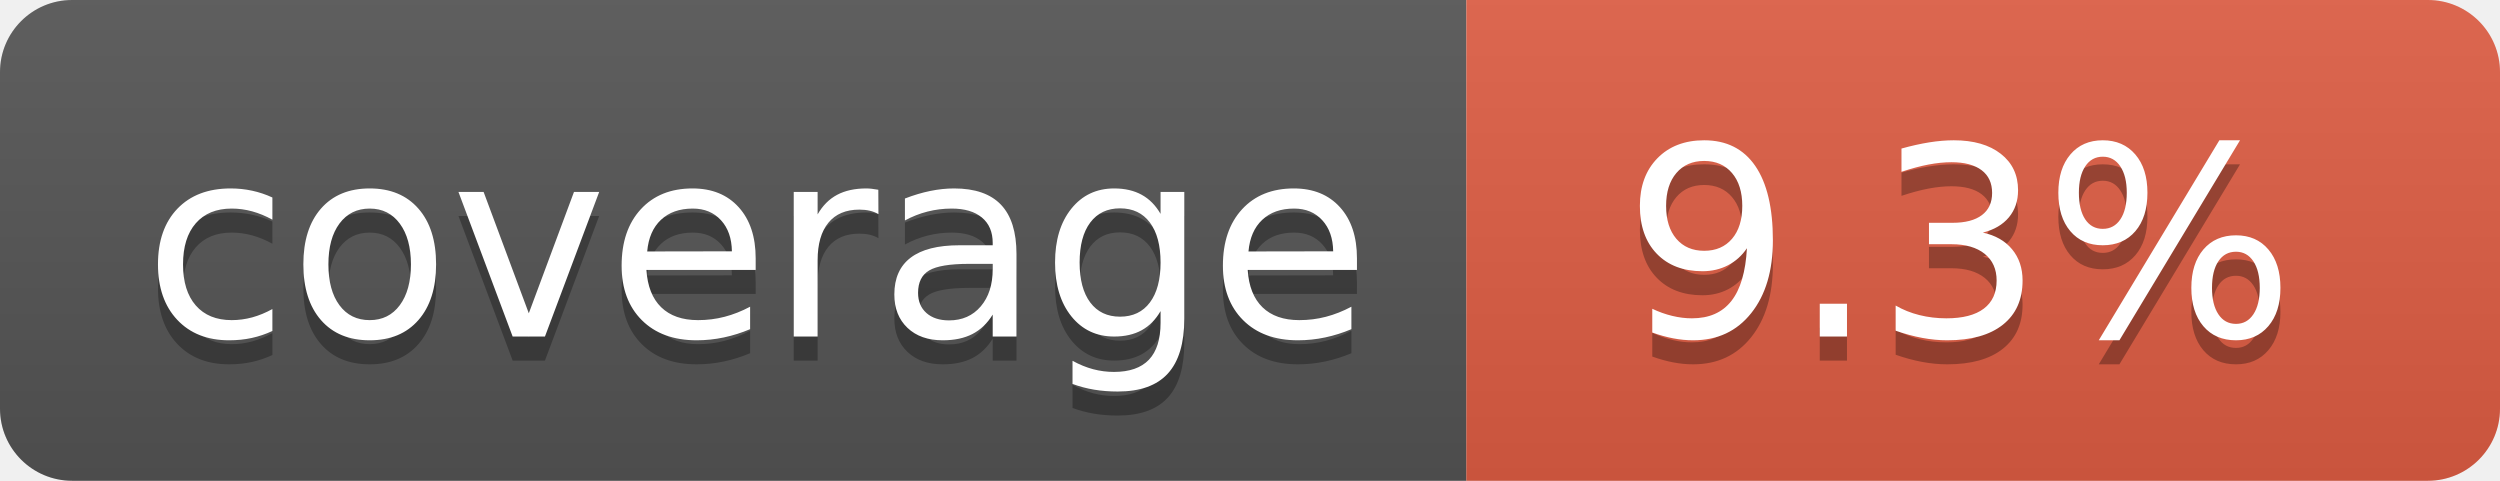
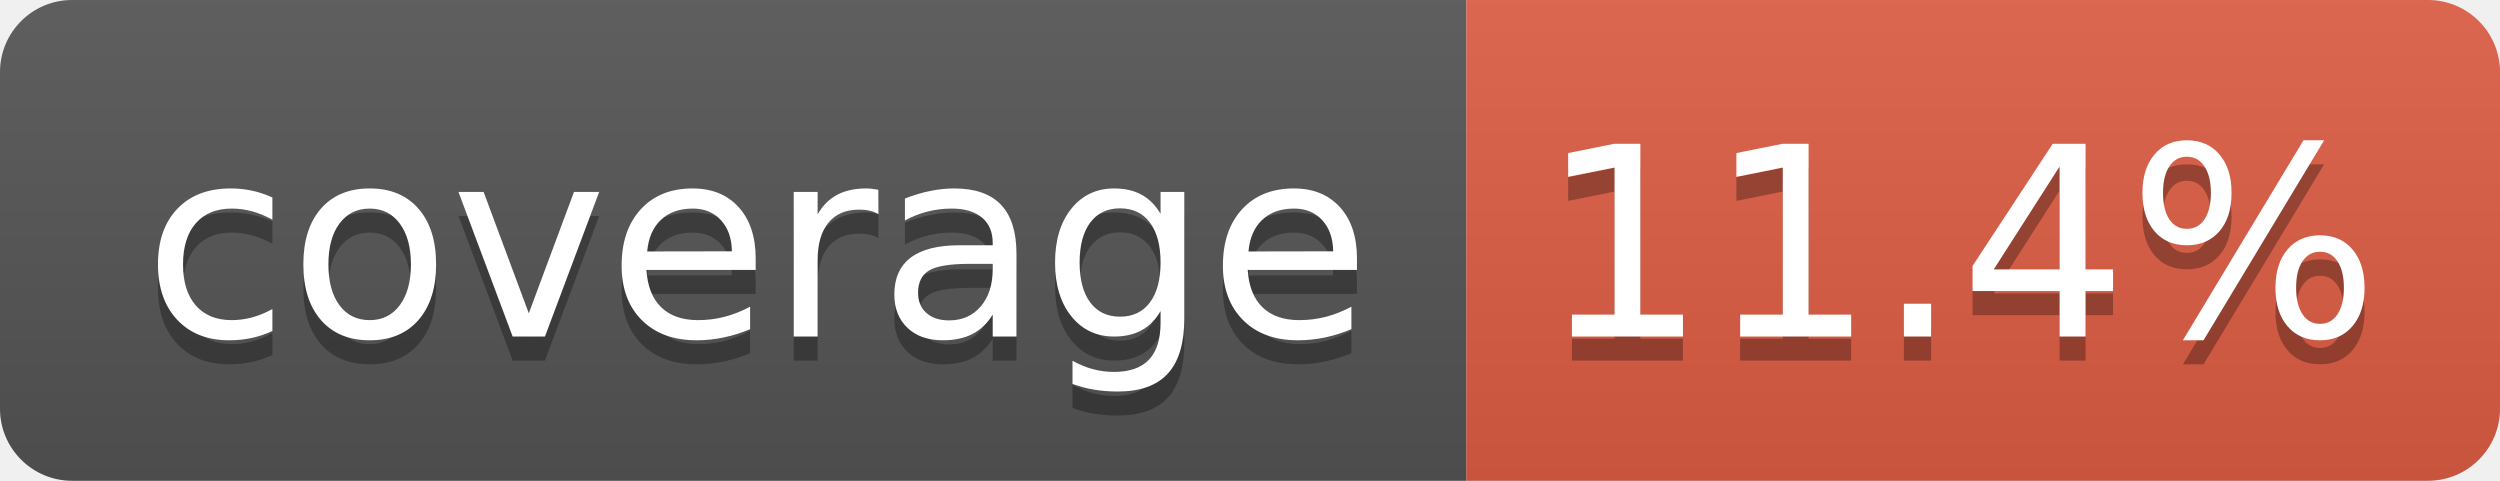
- <svg xmlns="http://www.w3.org/2000/svg" width="104" height="20" role="img" aria-label="coverage: 9.3%">
+ <svg xmlns="http://www.w3.org/2000/svg" width="104" height="20" role="img" aria-label="coverage: 11.4%">
  <linearGradient id="s" x2="0" y2="100%">
    <stop offset="0" stop-color="#bbb" stop-opacity=".1" />
    <stop offset="1" stop-opacity=".1" />
  </linearGradient>
  <clipPath id="r">
    <rect width="104" height="20" rx="3" fill="#fff" />
  </clipPath>
  <g clip-path="url(#r)">
    <rect width="61" height="20" fill="#555" />
    <rect x="61" width="43" height="20" fill="#e05d44" />
    <rect width="104" height="20" fill="url(#s)" />
  </g>
  <g fill="#fff" text-anchor="middle" font-family="Verdana,Geneva,DejaVu Sans,sans-serif" text-rendering="geometricPrecision" font-size="110">
    <text aria-hidden="true" x="315" y="150" fill="#010101" fill-opacity=".3" transform="scale(.1)" textLength="510">coverage</text>
    <text x="315" y="140" transform="scale(.1)" fill="#fff" textLength="510">coverage</text>
-     <text aria-hidden="true" x="815" y="150" fill="#010101" fill-opacity=".3" transform="scale(.1)" textLength="330">9.3%</text>
-     <text x="815" y="140" transform="scale(.1)" fill="#fff" textLength="330">9.3%</text>
+     <text aria-hidden="true" x="815" y="150" fill="#010101" fill-opacity=".3" transform="scale(.1)" textLength="330">11.4%</text>
+     <text x="815" y="140" transform="scale(.1)" fill="#fff" textLength="330">11.4%</text>
  </g>
</svg>
